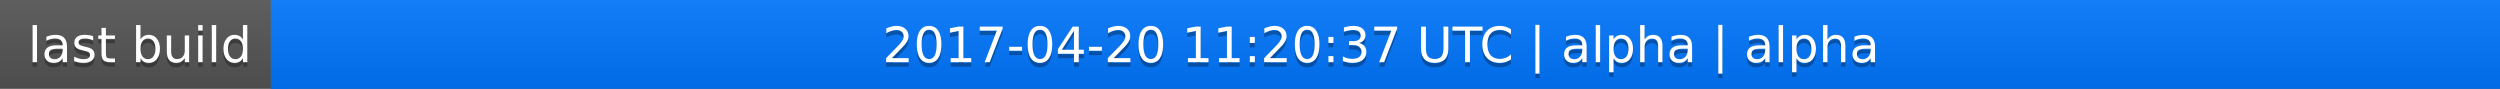
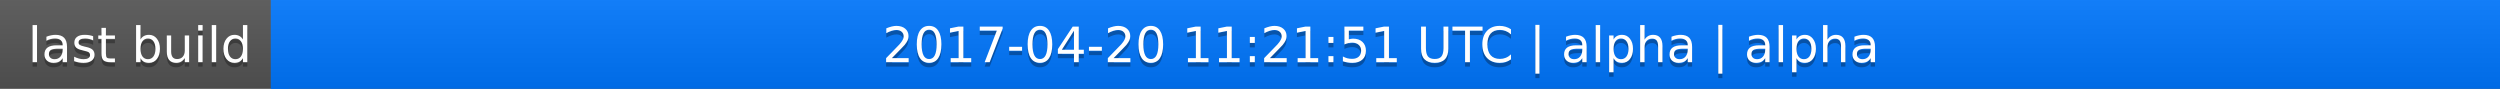
<svg xmlns="http://www.w3.org/2000/svg" width="563" height="20">
  <linearGradient id="a" x2="0" y2="100%">
    <stop offset="0" stop-color="#bbb" stop-opacity=".1" />
    <stop offset="1" stop-opacity=".1" />
  </linearGradient>
  <rect rx="0" width="563" height="20" fill="#555" />
  <rect rx="0" x="61" width="502" height="20" fill="#07f" />
  <path fill="#07f" d="M61 0h4v20h-4z" />
  <rect rx="0" width="563" height="20" fill="url(#a)" />
  <g fill="#fff" text-anchor="middle" font-family="DejaVu Sans,Verdana,Geneva,sans-serif" font-size="11">
    <text x="31.5" y="15" fill="#010101" fill-opacity=".3">last build</text>
    <text x="31.5" y="14">last build</text>
-     <text x="311" y="15" fill="#010101" fill-opacity=".3">2017-04-20 11:20:37 UTC | alpha | alpha</text>
-     <text x="311" y="14">2017-04-20 11:20:37 UTC | alpha | alpha</text>
+     <text x="311" y="15" fill="#010101" fill-opacity=".3">2017-04-20 11:21:51 UTC | alpha | alpha</text>
+     <text x="311" y="14">2017-04-20 11:21:51 UTC | alpha | alpha</text>
  </g>
</svg>
